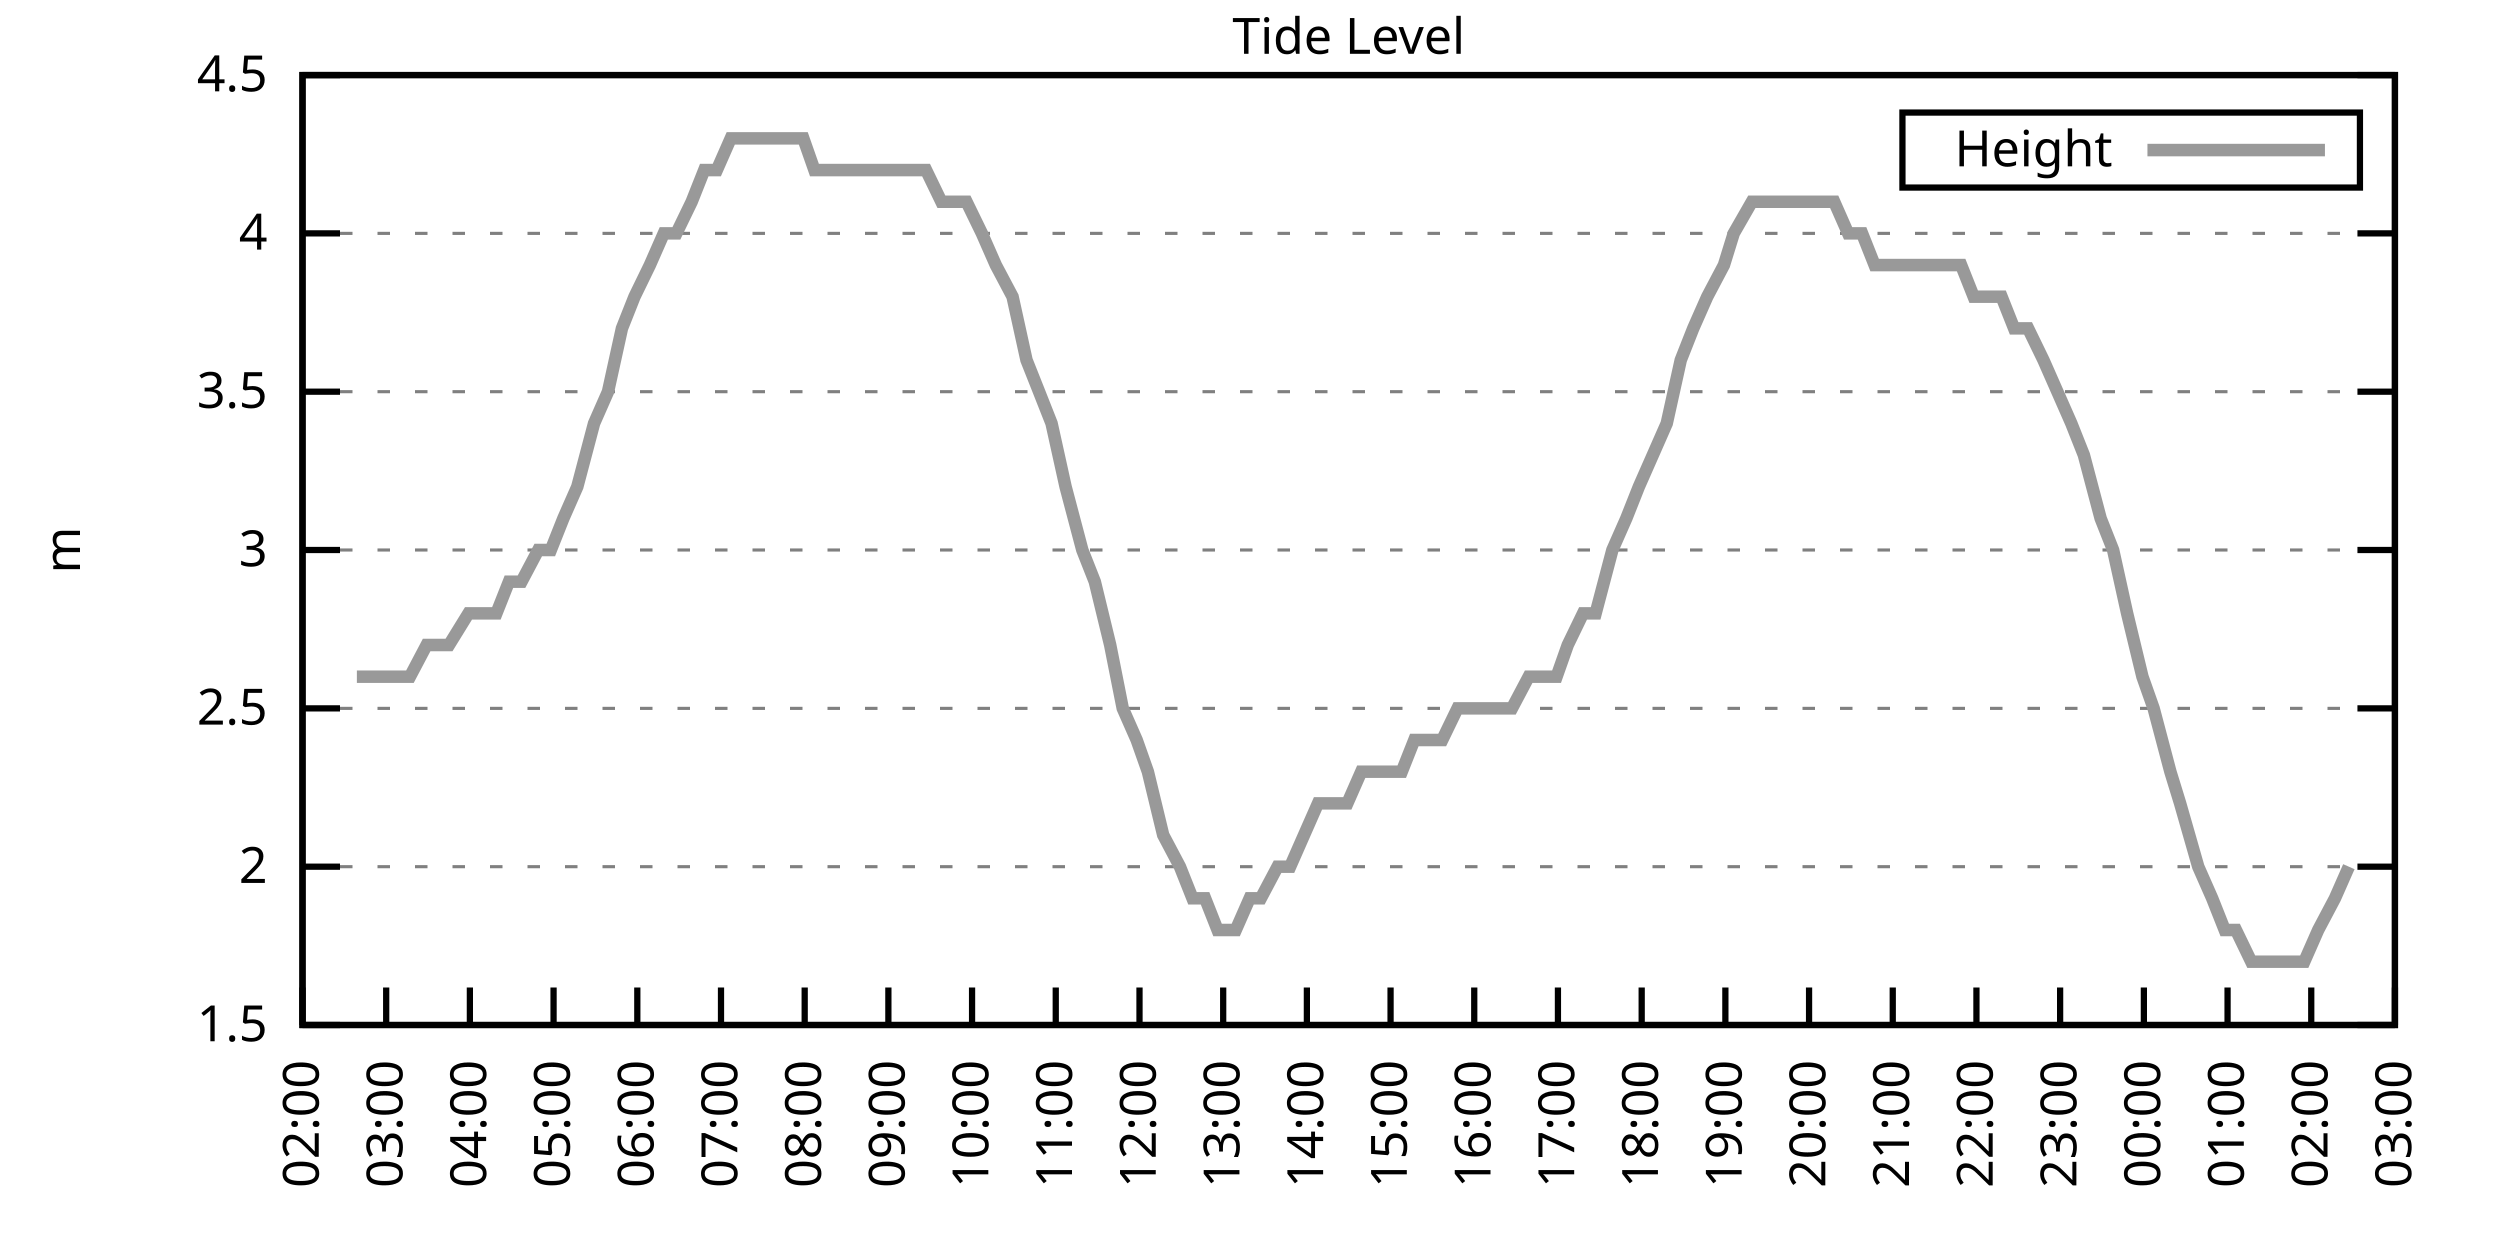
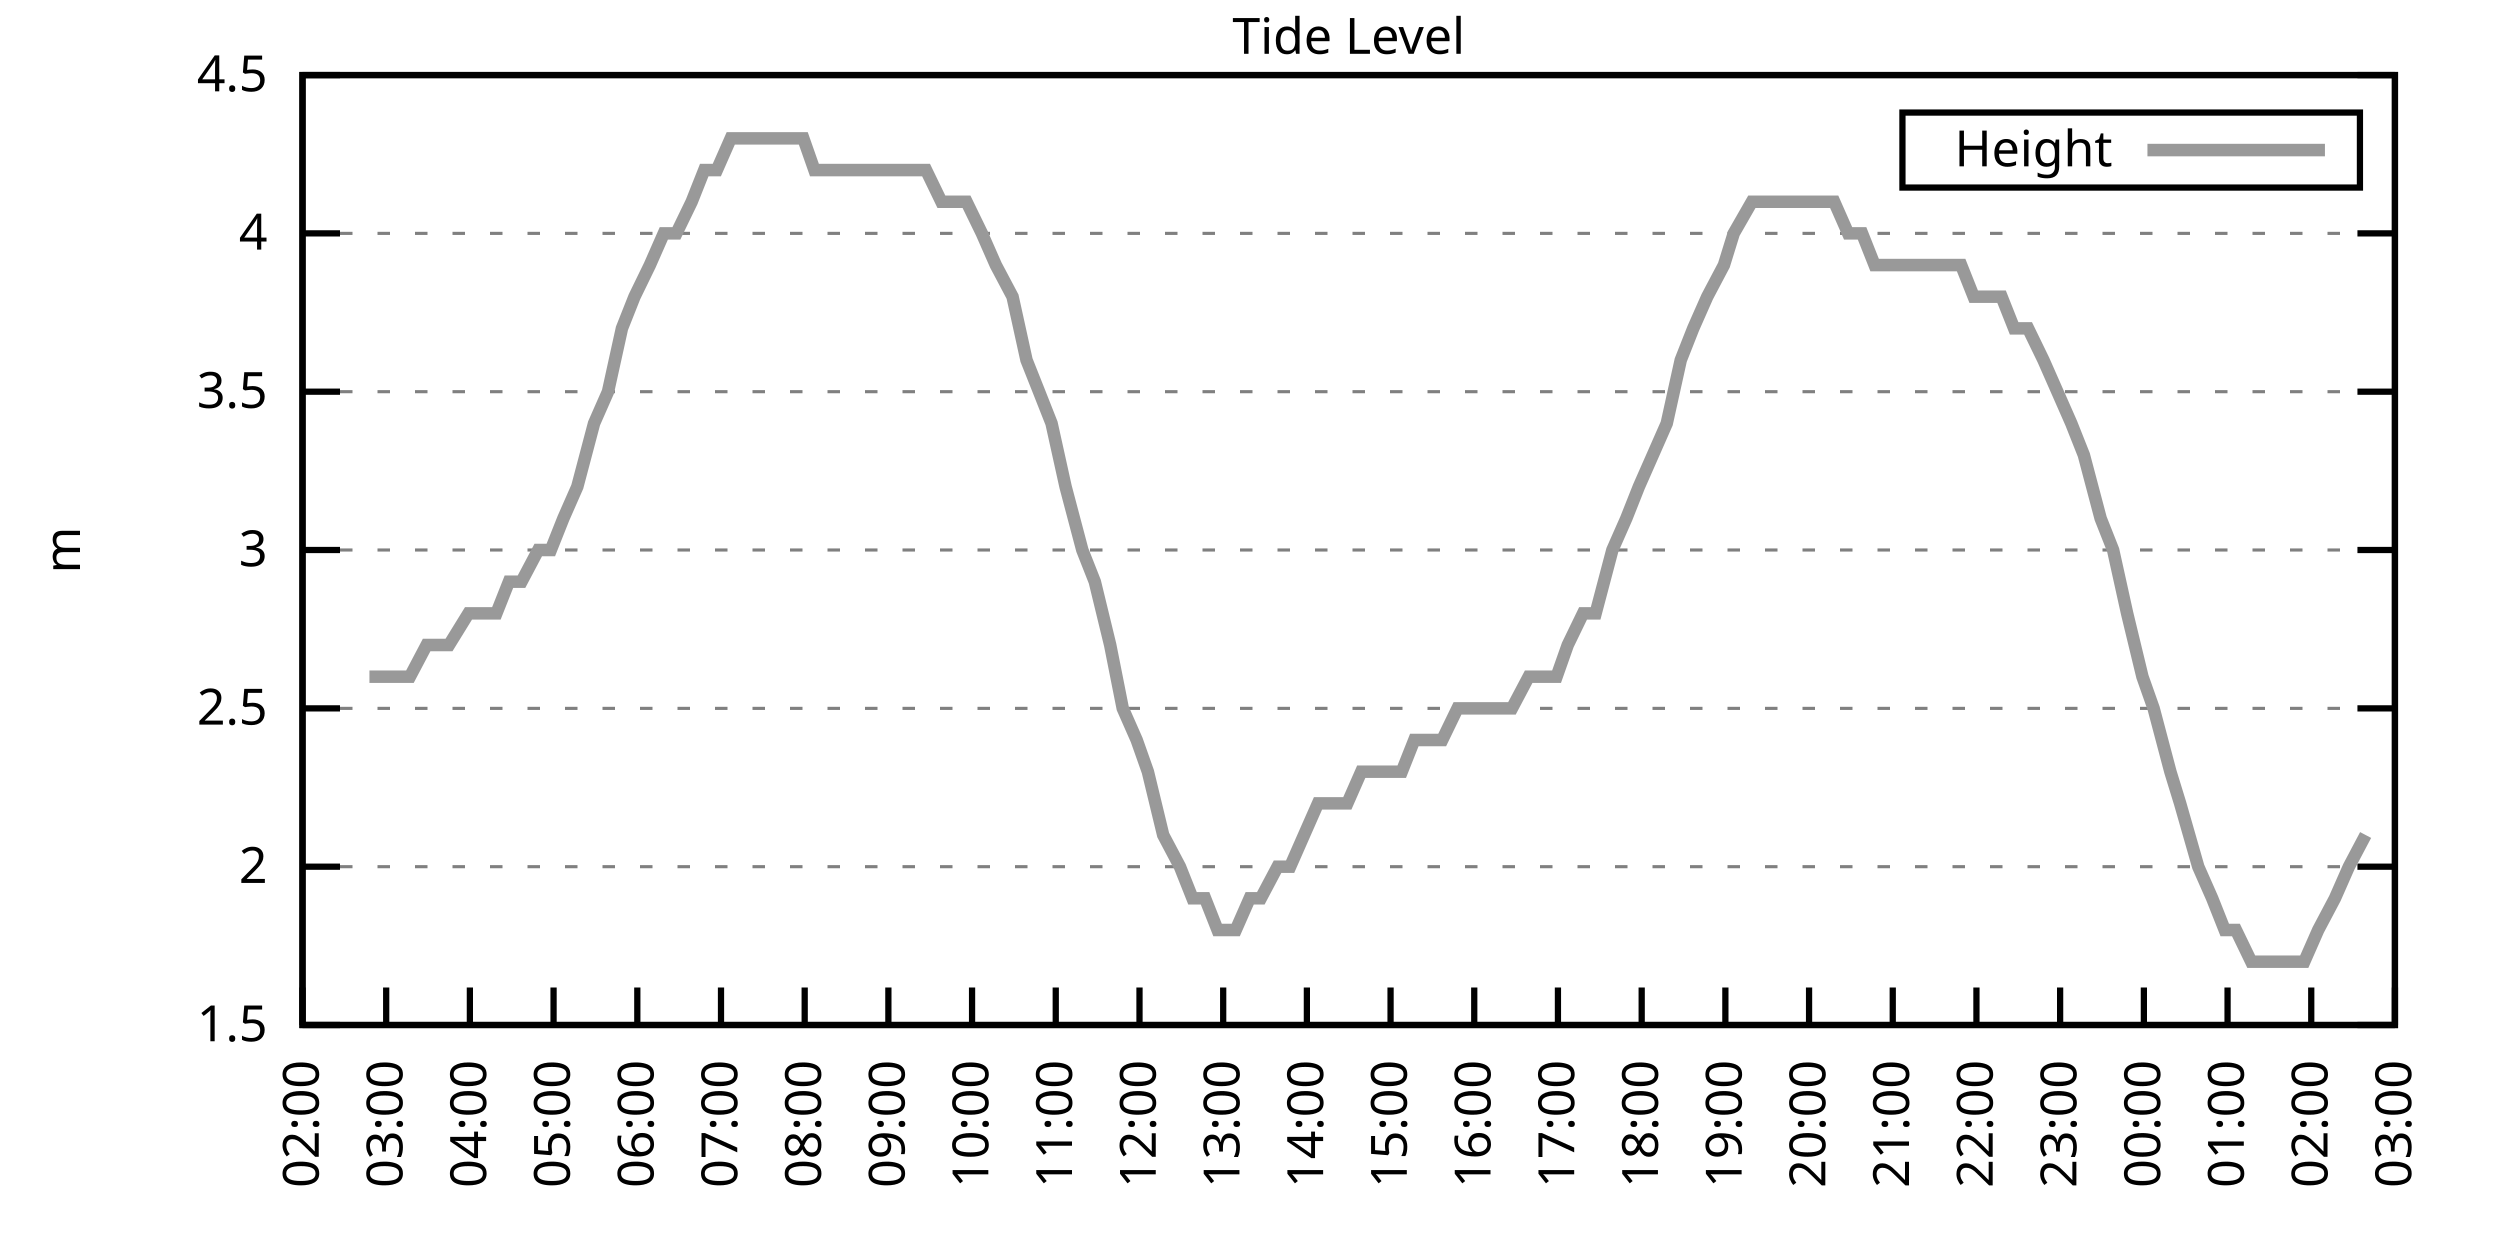
<svg xmlns="http://www.w3.org/2000/svg" xmlns:xlink="http://www.w3.org/1999/xlink" width="400" height="200" viewBox="0 0 400 200">
  <g id="gnuplot_canvas">
    <rect x="0" y="0" width="400" height="200" fill="none" />
    <defs>
      <circle id="gpDot" r="0.5" stroke-width="0.5" stroke="currentColor" />
      <path id="gpPt0" stroke-width="0.333" stroke="currentColor" d="M-1,0 h2 M0,-1 v2" />
      <path id="gpPt1" stroke-width="0.333" stroke="currentColor" d="M-1,-1 L1,1 M1,-1 L-1,1" />
      <path id="gpPt2" stroke-width="0.333" stroke="currentColor" d="M-1,0 L1,0 M0,-1 L0,1 M-1,-1 L1,1 M-1,1 L1,-1" />
      <rect id="gpPt3" stroke-width="0.333" stroke="currentColor" x="-1" y="-1" width="2" height="2" />
      <rect id="gpPt4" stroke-width="0.333" stroke="currentColor" fill="currentColor" x="-1" y="-1" width="2" height="2" />
      <circle id="gpPt5" stroke-width="0.333" stroke="currentColor" cx="0" cy="0" r="1" />
      <use xlink:href="#gpPt5" id="gpPt6" fill="currentColor" stroke="none" />
      <path id="gpPt7" stroke-width="0.333" stroke="currentColor" d="M0,-1.33 L-1.33,0.67 L1.33,0.67 z" />
      <use xlink:href="#gpPt7" id="gpPt8" fill="currentColor" stroke="none" />
      <use xlink:href="#gpPt7" id="gpPt9" stroke="currentColor" transform="rotate(180)" />
      <use xlink:href="#gpPt9" id="gpPt10" fill="currentColor" stroke="none" />
      <use xlink:href="#gpPt3" id="gpPt11" stroke="currentColor" transform="rotate(45)" />
      <use xlink:href="#gpPt11" id="gpPt12" fill="currentColor" stroke="none" />
      <path id="gpPt13" stroke-width="0.333" stroke="currentColor" d="M0,1.330 L1.265,0.411 L0.782,-1.067 L-0.782,-1.076 L-1.265,0.411 z" />
      <use xlink:href="#gpPt13" id="gpPt14" fill="currentColor" stroke="none" />
      <filter id="textbox" filterUnits="objectBoundingBox" x="0" y="0" height="1" width="1">
        <feFlood flood-color="white" flood-opacity="1" result="bgnd" />
        <feComposite in="SourceGraphic" in2="bgnd" operator="atop" />
      </filter>
      <filter id="greybox" filterUnits="objectBoundingBox" x="0" y="0" height="1" width="1">
        <feFlood flood-color="lightgrey" flood-opacity="1" result="grey" />
        <feComposite in="SourceGraphic" in2="grey" operator="atop" />
      </filter>
    </defs>
    <g fill="none" color="white" stroke="currentColor" stroke-width="1.00" stroke-linecap="butt" stroke-linejoin="miter">
</g>
    <g fill="none" color="black" stroke="currentColor" stroke-width="1.00" stroke-linecap="butt" stroke-linejoin="miter">
      <g stroke="none" shape-rendering="crispEdges">
        <polygon fill="rgb(255, 255, 255)" points="48.40,164.00 383.18,164.00 383.18,12.02 48.40,12.02 " />
      </g>
    </g>
    <g fill="none" color="black" stroke="currentColor" stroke-width="1.00" stroke-linecap="butt" stroke-linejoin="miter">
</g>
    <g fill="none" color="black" stroke="black" stroke-width="0.50" stroke-linecap="butt" stroke-linejoin="miter">
</g>
    <g fill="none" color="gray" stroke="currentColor" stroke-width="0.50" stroke-linecap="butt" stroke-linejoin="miter">
      <path stroke="gray" stroke-dasharray="2,4" class="gridline" d="M48.40,164.00 L383.19,164.00  " />
    </g>
    <g fill="none" color="gray" stroke="gray" stroke-width="1.00" stroke-linecap="butt" stroke-linejoin="miter">
</g>
    <g fill="none" color="black" stroke="currentColor" stroke-width="1.00" stroke-linecap="butt" stroke-linejoin="miter">
      <path stroke="black" d="M48.40,164.00 L54.40,164.00 M383.19,164.00 L377.19,164.00  " />
      <g transform="translate(42.80,166.60)" stroke="none" fill="black" font-family="Sans" font-size="8.00" text-anchor="end">
        <text>
          <tspan font-family="Sans"> 1.5</tspan>
        </text>
      </g>
    </g>
    <g fill="none" color="black" stroke="currentColor" stroke-width="1.00" stroke-linecap="butt" stroke-linejoin="miter">
</g>
    <g fill="none" color="black" stroke="black" stroke-width="0.50" stroke-linecap="butt" stroke-linejoin="miter">
</g>
    <g fill="none" color="gray" stroke="currentColor" stroke-width="0.50" stroke-linecap="butt" stroke-linejoin="miter">
      <path stroke="gray" stroke-dasharray="2,4" class="gridline" d="M48.40,138.67 L383.19,138.67  " />
    </g>
    <g fill="none" color="gray" stroke="gray" stroke-width="1.00" stroke-linecap="butt" stroke-linejoin="miter">
</g>
    <g fill="none" color="black" stroke="currentColor" stroke-width="1.00" stroke-linecap="butt" stroke-linejoin="miter">
      <path stroke="black" d="M48.40,138.67 L54.40,138.67 M383.19,138.67 L377.19,138.67  " />
      <g transform="translate(42.80,141.27)" stroke="none" fill="black" font-family="Sans" font-size="8.00" text-anchor="end">
        <text>
          <tspan font-family="Sans"> 2</tspan>
        </text>
      </g>
    </g>
    <g fill="none" color="black" stroke="currentColor" stroke-width="1.00" stroke-linecap="butt" stroke-linejoin="miter">
</g>
    <g fill="none" color="black" stroke="black" stroke-width="0.50" stroke-linecap="butt" stroke-linejoin="miter">
</g>
    <g fill="none" color="gray" stroke="currentColor" stroke-width="0.50" stroke-linecap="butt" stroke-linejoin="miter">
      <path stroke="gray" stroke-dasharray="2,4" class="gridline" d="M48.40,113.34 L383.19,113.34  " />
    </g>
    <g fill="none" color="gray" stroke="gray" stroke-width="1.00" stroke-linecap="butt" stroke-linejoin="miter">
</g>
    <g fill="none" color="black" stroke="currentColor" stroke-width="1.00" stroke-linecap="butt" stroke-linejoin="miter">
      <path stroke="black" d="M48.40,113.34 L54.40,113.34 M383.19,113.34 L377.19,113.34  " />
      <g transform="translate(42.80,115.94)" stroke="none" fill="black" font-family="Sans" font-size="8.00" text-anchor="end">
        <text>
          <tspan font-family="Sans"> 2.5</tspan>
        </text>
      </g>
    </g>
    <g fill="none" color="black" stroke="currentColor" stroke-width="1.00" stroke-linecap="butt" stroke-linejoin="miter">
</g>
    <g fill="none" color="black" stroke="black" stroke-width="0.50" stroke-linecap="butt" stroke-linejoin="miter">
</g>
    <g fill="none" color="gray" stroke="currentColor" stroke-width="0.50" stroke-linecap="butt" stroke-linejoin="miter">
      <path stroke="gray" stroke-dasharray="2,4" class="gridline" d="M48.40,88.00 L383.19,88.00  " />
    </g>
    <g fill="none" color="gray" stroke="gray" stroke-width="1.00" stroke-linecap="butt" stroke-linejoin="miter">
</g>
    <g fill="none" color="black" stroke="currentColor" stroke-width="1.00" stroke-linecap="butt" stroke-linejoin="miter">
      <path stroke="black" d="M48.40,88.00 L54.40,88.00 M383.19,88.00 L377.19,88.00  " />
      <g transform="translate(42.80,90.60)" stroke="none" fill="black" font-family="Sans" font-size="8.00" text-anchor="end">
        <text>
          <tspan font-family="Sans"> 3</tspan>
        </text>
      </g>
    </g>
    <g fill="none" color="black" stroke="currentColor" stroke-width="1.00" stroke-linecap="butt" stroke-linejoin="miter">
</g>
    <g fill="none" color="black" stroke="black" stroke-width="0.50" stroke-linecap="butt" stroke-linejoin="miter">
</g>
    <g fill="none" color="gray" stroke="currentColor" stroke-width="0.50" stroke-linecap="butt" stroke-linejoin="miter">
      <path stroke="gray" stroke-dasharray="2,4" class="gridline" d="M48.40,62.67 L383.19,62.67  " />
    </g>
    <g fill="none" color="gray" stroke="gray" stroke-width="1.00" stroke-linecap="butt" stroke-linejoin="miter">
</g>
    <g fill="none" color="black" stroke="currentColor" stroke-width="1.00" stroke-linecap="butt" stroke-linejoin="miter">
      <path stroke="black" d="M48.40,62.67 L54.40,62.67 M383.19,62.67 L377.19,62.67  " />
      <g transform="translate(42.80,65.27)" stroke="none" fill="black" font-family="Sans" font-size="8.00" text-anchor="end">
        <text>
          <tspan font-family="Sans"> 3.5</tspan>
        </text>
      </g>
    </g>
    <g fill="none" color="black" stroke="currentColor" stroke-width="1.00" stroke-linecap="butt" stroke-linejoin="miter">
</g>
    <g fill="none" color="black" stroke="black" stroke-width="0.50" stroke-linecap="butt" stroke-linejoin="miter">
</g>
    <g fill="none" color="gray" stroke="currentColor" stroke-width="0.50" stroke-linecap="butt" stroke-linejoin="miter">
      <path stroke="gray" stroke-dasharray="2,4" class="gridline" d="M48.40,37.34 L383.19,37.34  " />
    </g>
    <g fill="none" color="gray" stroke="gray" stroke-width="1.00" stroke-linecap="butt" stroke-linejoin="miter">
</g>
    <g fill="none" color="black" stroke="currentColor" stroke-width="1.00" stroke-linecap="butt" stroke-linejoin="miter">
      <path stroke="black" d="M48.40,37.34 L54.40,37.34 M383.19,37.34 L377.19,37.34  " />
      <g transform="translate(42.80,39.94)" stroke="none" fill="black" font-family="Sans" font-size="8.00" text-anchor="end">
        <text>
          <tspan font-family="Sans"> 4</tspan>
        </text>
      </g>
    </g>
    <g fill="none" color="black" stroke="currentColor" stroke-width="1.00" stroke-linecap="butt" stroke-linejoin="miter">
</g>
    <g fill="none" color="black" stroke="black" stroke-width="0.50" stroke-linecap="butt" stroke-linejoin="miter">
</g>
    <g fill="none" color="gray" stroke="currentColor" stroke-width="0.50" stroke-linecap="butt" stroke-linejoin="miter">
      <path stroke="gray" stroke-dasharray="2,4" class="gridline" d="M48.40,12.01 L383.19,12.01  " />
    </g>
    <g fill="none" color="gray" stroke="gray" stroke-width="1.00" stroke-linecap="butt" stroke-linejoin="miter">
</g>
    <g fill="none" color="black" stroke="currentColor" stroke-width="1.00" stroke-linecap="butt" stroke-linejoin="miter">
      <path stroke="black" d="M48.40,12.01 L54.40,12.01 M383.19,12.01 L377.19,12.01  " />
      <g transform="translate(42.80,14.61)" stroke="none" fill="black" font-family="Sans" font-size="8.00" text-anchor="end">
        <text>
          <tspan font-family="Sans"> 4.5</tspan>
        </text>
      </g>
    </g>
    <g fill="none" color="black" stroke="currentColor" stroke-width="1.00" stroke-linecap="butt" stroke-linejoin="miter">
      <path stroke="black" d="M48.40,164.00 L48.40,158.00  " />
      <g transform="translate(51.00,169.60) rotate(270.00)" stroke="none" fill="black" font-family="Sans" font-size="8.00" text-anchor="end">
        <text>
          <tspan font-family="Sans">02:00</tspan>
        </text>
      </g>
    </g>
    <g fill="none" color="black" stroke="currentColor" stroke-width="1.00" stroke-linecap="butt" stroke-linejoin="miter">
      <path stroke="black" d="M61.79,164.00 L61.79,158.00  " />
      <g transform="translate(64.39,169.60) rotate(270.00)" stroke="none" fill="black" font-family="Sans" font-size="8.00" text-anchor="end">
        <text>
          <tspan font-family="Sans">03:00</tspan>
        </text>
      </g>
    </g>
    <g fill="none" color="black" stroke="currentColor" stroke-width="1.00" stroke-linecap="butt" stroke-linejoin="miter">
      <path stroke="black" d="M75.18,164.00 L75.18,158.00  " />
      <g transform="translate(77.78,169.60) rotate(270.00)" stroke="none" fill="black" font-family="Sans" font-size="8.00" text-anchor="end">
        <text>
          <tspan font-family="Sans">04:00</tspan>
        </text>
      </g>
    </g>
    <g fill="none" color="black" stroke="currentColor" stroke-width="1.00" stroke-linecap="butt" stroke-linejoin="miter">
      <path stroke="black" d="M88.57,164.00 L88.57,158.00  " />
      <g transform="translate(91.17,169.60) rotate(270.00)" stroke="none" fill="black" font-family="Sans" font-size="8.00" text-anchor="end">
        <text>
          <tspan font-family="Sans">05:00</tspan>
        </text>
      </g>
    </g>
    <g fill="none" color="black" stroke="currentColor" stroke-width="1.00" stroke-linecap="butt" stroke-linejoin="miter">
      <path stroke="black" d="M101.97,164.00 L101.97,158.00  " />
      <g transform="translate(104.57,169.60) rotate(270.00)" stroke="none" fill="black" font-family="Sans" font-size="8.00" text-anchor="end">
        <text>
          <tspan font-family="Sans">06:00</tspan>
        </text>
      </g>
    </g>
    <g fill="none" color="black" stroke="currentColor" stroke-width="1.00" stroke-linecap="butt" stroke-linejoin="miter">
      <path stroke="black" d="M115.36,164.00 L115.36,158.00  " />
      <g transform="translate(117.96,169.60) rotate(270.00)" stroke="none" fill="black" font-family="Sans" font-size="8.00" text-anchor="end">
        <text>
          <tspan font-family="Sans">07:00</tspan>
        </text>
      </g>
    </g>
    <g fill="none" color="black" stroke="currentColor" stroke-width="1.00" stroke-linecap="butt" stroke-linejoin="miter">
      <path stroke="black" d="M128.75,164.00 L128.75,158.00  " />
      <g transform="translate(131.35,169.60) rotate(270.00)" stroke="none" fill="black" font-family="Sans" font-size="8.00" text-anchor="end">
        <text>
          <tspan font-family="Sans">08:00</tspan>
        </text>
      </g>
    </g>
    <g fill="none" color="black" stroke="currentColor" stroke-width="1.00" stroke-linecap="butt" stroke-linejoin="miter">
      <path stroke="black" d="M142.14,164.00 L142.14,158.00  " />
      <g transform="translate(144.74,169.60) rotate(270.00)" stroke="none" fill="black" font-family="Sans" font-size="8.00" text-anchor="end">
        <text>
          <tspan font-family="Sans">09:00</tspan>
        </text>
      </g>
    </g>
    <g fill="none" color="black" stroke="currentColor" stroke-width="1.00" stroke-linecap="butt" stroke-linejoin="miter">
      <path stroke="black" d="M155.53,164.00 L155.53,158.00  " />
      <g transform="translate(158.13,169.60) rotate(270.00)" stroke="none" fill="black" font-family="Sans" font-size="8.00" text-anchor="end">
        <text>
          <tspan font-family="Sans">10:00</tspan>
        </text>
      </g>
    </g>
    <g fill="none" color="black" stroke="currentColor" stroke-width="1.00" stroke-linecap="butt" stroke-linejoin="miter">
      <path stroke="black" d="M168.92,164.00 L168.92,158.00  " />
      <g transform="translate(171.52,169.60) rotate(270.00)" stroke="none" fill="black" font-family="Sans" font-size="8.00" text-anchor="end">
        <text>
          <tspan font-family="Sans">11:00</tspan>
        </text>
      </g>
    </g>
    <g fill="none" color="black" stroke="currentColor" stroke-width="1.00" stroke-linecap="butt" stroke-linejoin="miter">
      <path stroke="black" d="M182.32,164.00 L182.32,158.00  " />
      <g transform="translate(184.92,169.60) rotate(270.00)" stroke="none" fill="black" font-family="Sans" font-size="8.00" text-anchor="end">
        <text>
          <tspan font-family="Sans">12:00</tspan>
        </text>
      </g>
    </g>
    <g fill="none" color="black" stroke="currentColor" stroke-width="1.00" stroke-linecap="butt" stroke-linejoin="miter">
      <path stroke="black" d="M195.71,164.00 L195.71,158.00  " />
      <g transform="translate(198.31,169.60) rotate(270.00)" stroke="none" fill="black" font-family="Sans" font-size="8.00" text-anchor="end">
        <text>
          <tspan font-family="Sans">13:00</tspan>
        </text>
      </g>
    </g>
    <g fill="none" color="black" stroke="currentColor" stroke-width="1.00" stroke-linecap="butt" stroke-linejoin="miter">
      <path stroke="black" d="M209.10,164.00 L209.10,158.00  " />
      <g transform="translate(211.70,169.60) rotate(270.00)" stroke="none" fill="black" font-family="Sans" font-size="8.00" text-anchor="end">
        <text>
          <tspan font-family="Sans">14:00</tspan>
        </text>
      </g>
    </g>
    <g fill="none" color="black" stroke="currentColor" stroke-width="1.00" stroke-linecap="butt" stroke-linejoin="miter">
      <path stroke="black" d="M222.49,164.00 L222.49,158.00  " />
      <g transform="translate(225.09,169.60) rotate(270.00)" stroke="none" fill="black" font-family="Sans" font-size="8.00" text-anchor="end">
        <text>
          <tspan font-family="Sans">15:00</tspan>
        </text>
      </g>
    </g>
    <g fill="none" color="black" stroke="currentColor" stroke-width="1.00" stroke-linecap="butt" stroke-linejoin="miter">
      <path stroke="black" d="M235.88,164.00 L235.88,158.00  " />
      <g transform="translate(238.48,169.60) rotate(270.00)" stroke="none" fill="black" font-family="Sans" font-size="8.00" text-anchor="end">
        <text>
          <tspan font-family="Sans">16:00</tspan>
        </text>
      </g>
    </g>
    <g fill="none" color="black" stroke="currentColor" stroke-width="1.00" stroke-linecap="butt" stroke-linejoin="miter">
      <path stroke="black" d="M249.27,164.00 L249.27,158.00  " />
      <g transform="translate(251.87,169.60) rotate(270.00)" stroke="none" fill="black" font-family="Sans" font-size="8.00" text-anchor="end">
        <text>
          <tspan font-family="Sans">17:00</tspan>
        </text>
      </g>
    </g>
    <g fill="none" color="black" stroke="currentColor" stroke-width="1.00" stroke-linecap="butt" stroke-linejoin="miter">
      <path stroke="black" d="M262.67,164.00 L262.67,158.00  " />
      <g transform="translate(265.27,169.60) rotate(270.00)" stroke="none" fill="black" font-family="Sans" font-size="8.00" text-anchor="end">
        <text>
          <tspan font-family="Sans">18:00</tspan>
        </text>
      </g>
    </g>
    <g fill="none" color="black" stroke="currentColor" stroke-width="1.00" stroke-linecap="butt" stroke-linejoin="miter">
      <path stroke="black" d="M276.06,164.00 L276.06,158.00  " />
      <g transform="translate(278.66,169.60) rotate(270.00)" stroke="none" fill="black" font-family="Sans" font-size="8.00" text-anchor="end">
        <text>
          <tspan font-family="Sans">19:00</tspan>
        </text>
      </g>
    </g>
    <g fill="none" color="black" stroke="currentColor" stroke-width="1.00" stroke-linecap="butt" stroke-linejoin="miter">
      <path stroke="black" d="M289.45,164.00 L289.45,158.00  " />
      <g transform="translate(292.05,169.60) rotate(270.00)" stroke="none" fill="black" font-family="Sans" font-size="8.00" text-anchor="end">
        <text>
          <tspan font-family="Sans">20:00</tspan>
        </text>
      </g>
    </g>
    <g fill="none" color="black" stroke="currentColor" stroke-width="1.00" stroke-linecap="butt" stroke-linejoin="miter">
      <path stroke="black" d="M302.84,164.00 L302.84,158.00  " />
      <g transform="translate(305.44,169.60) rotate(270.00)" stroke="none" fill="black" font-family="Sans" font-size="8.00" text-anchor="end">
        <text>
          <tspan font-family="Sans">21:00</tspan>
        </text>
      </g>
    </g>
    <g fill="none" color="black" stroke="currentColor" stroke-width="1.00" stroke-linecap="butt" stroke-linejoin="miter">
      <path stroke="black" d="M316.23,164.00 L316.23,158.00  " />
      <g transform="translate(318.83,169.60) rotate(270.00)" stroke="none" fill="black" font-family="Sans" font-size="8.00" text-anchor="end">
        <text>
          <tspan font-family="Sans">22:00</tspan>
        </text>
      </g>
    </g>
    <g fill="none" color="black" stroke="currentColor" stroke-width="1.00" stroke-linecap="butt" stroke-linejoin="miter">
      <path stroke="black" d="M329.62,164.00 L329.62,158.00  " />
      <g transform="translate(332.22,169.60) rotate(270.00)" stroke="none" fill="black" font-family="Sans" font-size="8.00" text-anchor="end">
        <text>
          <tspan font-family="Sans">23:00</tspan>
        </text>
      </g>
    </g>
    <g fill="none" color="black" stroke="currentColor" stroke-width="1.00" stroke-linecap="butt" stroke-linejoin="miter">
      <path stroke="black" d="M343.02,164.00 L343.02,158.00  " />
      <g transform="translate(345.62,169.60) rotate(270.00)" stroke="none" fill="black" font-family="Sans" font-size="8.00" text-anchor="end">
        <text>
          <tspan font-family="Sans">00:00</tspan>
        </text>
      </g>
    </g>
    <g fill="none" color="black" stroke="currentColor" stroke-width="1.00" stroke-linecap="butt" stroke-linejoin="miter">
      <path stroke="black" d="M356.41,164.00 L356.41,158.00  " />
      <g transform="translate(359.01,169.60) rotate(270.00)" stroke="none" fill="black" font-family="Sans" font-size="8.00" text-anchor="end">
        <text>
          <tspan font-family="Sans">01:00</tspan>
        </text>
      </g>
    </g>
    <g fill="none" color="black" stroke="currentColor" stroke-width="1.00" stroke-linecap="butt" stroke-linejoin="miter">
      <path stroke="black" d="M369.80,164.00 L369.80,158.00  " />
      <g transform="translate(372.40,169.60) rotate(270.00)" stroke="none" fill="black" font-family="Sans" font-size="8.00" text-anchor="end">
        <text>
          <tspan font-family="Sans">02:00</tspan>
        </text>
      </g>
    </g>
    <g fill="none" color="black" stroke="currentColor" stroke-width="1.00" stroke-linecap="butt" stroke-linejoin="miter">
      <path stroke="black" d="M383.19,164.00 L383.19,158.00  " />
      <g transform="translate(385.79,169.60) rotate(270.00)" stroke="none" fill="black" font-family="Sans" font-size="8.00" text-anchor="end">
        <text>
          <tspan font-family="Sans">03:00</tspan>
        </text>
      </g>
    </g>
    <g fill="none" color="black" stroke="currentColor" stroke-width="1.00" stroke-linecap="butt" stroke-linejoin="miter">
</g>
    <g fill="none" color="black" stroke="currentColor" stroke-width="1.00" stroke-linecap="butt" stroke-linejoin="miter">
      <path stroke="black" d="M48.40,12.01 L48.40,164.00 L383.19,164.00 L383.19,12.01 L48.40,12.01 Z  " />
    </g>
    <g fill="none" color="black" stroke="currentColor" stroke-width="1.00" stroke-linecap="butt" stroke-linejoin="miter">
</g>
    <g fill="none" color="black" stroke="currentColor" stroke-width="1.00" stroke-linecap="butt" stroke-linejoin="miter">
      <path stroke="black" d="M304.39,30.01 L304.39,18.01 L377.59,18.01 L377.59,30.01 L304.39,30.01 Z  " />
    </g>
    <g id="Tide_level_plot_1">
      <g fill="none" color="white" stroke="black" stroke-width="2.00" stroke-linecap="butt" stroke-linejoin="miter">
</g>
      <g fill="none" color="black" stroke="currentColor" stroke-width="2.00" stroke-linecap="butt" stroke-linejoin="miter">
        <g transform="translate(337.99,26.61)" stroke="none" fill="black" font-family="Sans" font-size="8.00" text-anchor="end">
          <text>
            <tspan font-family="Sans">Height</tspan>
          </text>
        </g>
      </g>
      <g fill="none" color="black" stroke="currentColor" stroke-width="2.00" stroke-linecap="butt" stroke-linejoin="miter">
-         <path stroke="rgb(153, 153, 153)" d="M343.59,24.01 L371.99,24.01 M57.10,108.27 L59.11,108.27 L61.57,108.27 L63.80,108.27 L65.59,108.27 L68.26,103.20   L70.05,103.20 L71.84,103.20 L74.96,98.14 L76.52,98.14 L79.42,98.14 L81.43,93.07 L83.44,93.07 L86.12,88.00   L88.13,88.00 L90.14,82.94 L92.37,77.87 L95.05,67.74 L97.28,62.67 L99.51,52.54 L101.52,47.47 L103.98,42.41   L106.21,37.34 L108.22,37.34 L110.67,32.28 L112.68,27.21 L114.69,27.21 L116.92,22.14 L119.60,22.14 L121.83,22.14   L124.06,22.14 L126.29,22.14 L128.53,22.14 L130.31,27.21 L132.54,27.21 L135.22,27.21 L137.23,27.21 L139.46,27.21   L141.92,27.21 L143.93,27.21 L145.94,27.21 L148.17,27.21 L150.62,32.28 L153.08,32.28 L154.64,32.28 L157.10,37.34   L159.33,42.41 L162.01,47.47 L164.24,57.61 L166.25,62.67 L168.25,67.74 L170.49,77.87 L173.17,88.00 L175.17,93.07   L177.63,103.20 L179.64,113.34 L181.87,118.40 L183.66,123.47 L186.11,133.60 L188.79,138.67 L190.80,143.73 L192.81,143.73   L194.81,148.80 L197.72,148.80 L199.95,143.73 L201.73,143.73 L204.41,138.67 L206.42,138.67 L208.65,133.60 L210.88,128.54   L213.12,128.54 L215.57,128.54 L217.80,123.47 L219.81,123.47 L222.04,123.47 L224.28,123.47 L226.29,118.40 L228.52,118.40   L230.75,118.40 L233.20,113.34 L235.21,113.34 L237.44,113.34 L240.12,113.34 L241.91,113.34 L244.59,108.27 L246.82,108.27   L249.05,108.27 L250.84,103.20 L253.29,98.14 L255.30,98.14 L257.98,88.00 L260.21,82.94 L262.22,77.87 L264.45,72.81   L266.68,67.74 L268.92,57.61 L270.92,52.54 L273.16,47.47 L275.83,42.41 L277.40,37.34 L280.30,32.28 L282.53,32.28   L284.54,32.28 L286.77,32.28 L289.23,32.28 L291.46,32.28 L293.47,32.28 L295.70,37.34 L297.93,37.34 L299.94,42.41   L302.17,42.41 L304.85,42.41 L306.86,42.41 L309.09,42.41 L311.54,42.41 L313.78,42.41 L315.79,47.47 L318.24,47.47   L320.25,47.47 L322.26,52.54 L324.49,52.54 L326.95,57.61 L329.18,62.67 L331.41,67.74 L333.42,72.81 L336.10,82.94   L338.10,88.00 L340.34,98.14 L342.79,108.27 L344.58,113.34 L347.26,123.47 L348.82,128.54 L351.72,138.67 L353.95,143.73   L355.96,148.80 L357.75,148.80 L360.20,153.87 L362.21,153.87 L365.11,153.87 L366.90,153.87 L368.68,153.87 L370.91,148.80   L373.59,143.73 L375.82,138.67  " />
+         <path stroke="rgb(153, 153, 153)" d="M343.59,24.01 L371.99,24.01 M59.11,108.27 L61.57,108.27 L63.80,108.27 L65.59,108.27 L68.26,103.20 L70.05,103.20   L71.84,103.20 L74.96,98.14 L76.52,98.14 L79.42,98.14 L81.43,93.07 L83.44,93.07 L86.12,88.00 L88.13,88.00   L90.14,82.94 L92.37,77.87 L95.05,67.74 L97.28,62.67 L99.51,52.54 L101.52,47.47 L103.98,42.41 L106.21,37.34   L108.22,37.34 L110.67,32.28 L112.68,27.21 L114.69,27.21 L116.92,22.14 L119.60,22.14 L121.83,22.14 L124.06,22.14   L126.29,22.14 L128.53,22.14 L130.31,27.21 L132.54,27.21 L135.22,27.21 L137.23,27.21 L139.46,27.21 L141.92,27.21   L143.93,27.21 L145.94,27.21 L148.17,27.21 L150.62,32.28 L153.08,32.28 L154.64,32.28 L157.10,37.34 L159.33,42.41   L162.01,47.47 L164.24,57.61 L166.25,62.67 L168.25,67.74 L170.49,77.87 L173.17,88.00 L175.17,93.07 L177.63,103.20   L179.64,113.34 L181.87,118.40 L183.66,123.47 L186.11,133.60 L188.79,138.67 L190.80,143.73 L192.81,143.73 L194.81,148.80   L197.72,148.80 L199.95,143.73 L201.73,143.73 L204.41,138.67 L206.42,138.67 L208.65,133.60 L210.88,128.54 L213.12,128.54   L215.57,128.54 L217.80,123.47 L219.81,123.47 L222.04,123.47 L224.28,123.47 L226.29,118.40 L228.52,118.40 L230.75,118.40   L233.20,113.34 L235.21,113.34 L237.44,113.34 L240.12,113.34 L241.91,113.34 L244.59,108.27 L246.82,108.27 L249.05,108.27   L250.84,103.20 L253.29,98.14 L255.30,98.14 L257.98,88.00 L260.21,82.94 L262.22,77.87 L264.45,72.81 L266.68,67.74   L268.92,57.61 L270.92,52.54 L273.16,47.47 L275.83,42.41 L277.40,37.34 L280.30,32.28 L282.53,32.28 L284.54,32.28   L286.77,32.28 L289.23,32.28 L291.46,32.28 L293.47,32.28 L295.70,37.34 L297.93,37.34 L299.94,42.41 L302.17,42.41   L304.85,42.41 L306.86,42.41 L309.09,42.41 L311.54,42.41 L313.78,42.41 L315.79,47.47 L318.24,47.47 L320.25,47.47   L322.26,52.54 L324.49,52.54 L326.95,57.61 L329.18,62.67 L331.41,67.74 L333.42,72.81 L336.10,82.94 L338.10,88.00   L340.34,98.14 L342.79,108.27 L344.58,113.34 L347.26,123.47 L348.82,128.54 L351.72,138.67 L353.95,143.73 L355.96,148.80   L357.75,148.80 L360.20,153.87 L362.21,153.87 L365.11,153.87 L366.90,153.87 L368.68,153.87 L370.91,148.80 L373.59,143.73   L375.82,138.67 L378.50,133.60  " />
      </g>
    </g>
    <g fill="none" color="black" stroke="currentColor" stroke-width="2.00" stroke-linecap="butt" stroke-linejoin="miter">
</g>
    <g fill="none" color="black" stroke="black" stroke-width="1.00" stroke-linecap="butt" stroke-linejoin="miter">
</g>
    <g fill="none" color="black" stroke="currentColor" stroke-width="1.00" stroke-linecap="butt" stroke-linejoin="miter">
      <path stroke="black" d="M48.40,12.01 L48.40,164.00 L383.19,164.00 L383.19,12.01 L48.40,12.01 Z  " />
      <g transform="translate(12.80,88.01) rotate(270.00)" stroke="none" fill="black" font-family="Sans" font-size="8.00" text-anchor="middle">
        <text>
          <tspan font-family="Sans">m</tspan>
        </text>
      </g>
    </g>
    <g fill="none" color="black" stroke="currentColor" stroke-width="1.00" stroke-linecap="butt" stroke-linejoin="miter">
</g>
    <g fill="none" color="black" stroke="currentColor" stroke-width="1.00" stroke-linecap="butt" stroke-linejoin="miter">
      <g transform="translate(215.79,8.61)" stroke="none" fill="black" font-family="Sans" font-size="8.00" text-anchor="middle">
        <text>
          <tspan font-family="Sans">Tide Level</tspan>
        </text>
      </g>
    </g>
    <g fill="none" color="black" stroke="currentColor" stroke-width="1.00" stroke-linecap="butt" stroke-linejoin="miter">
</g>
  </g>
</svg>
